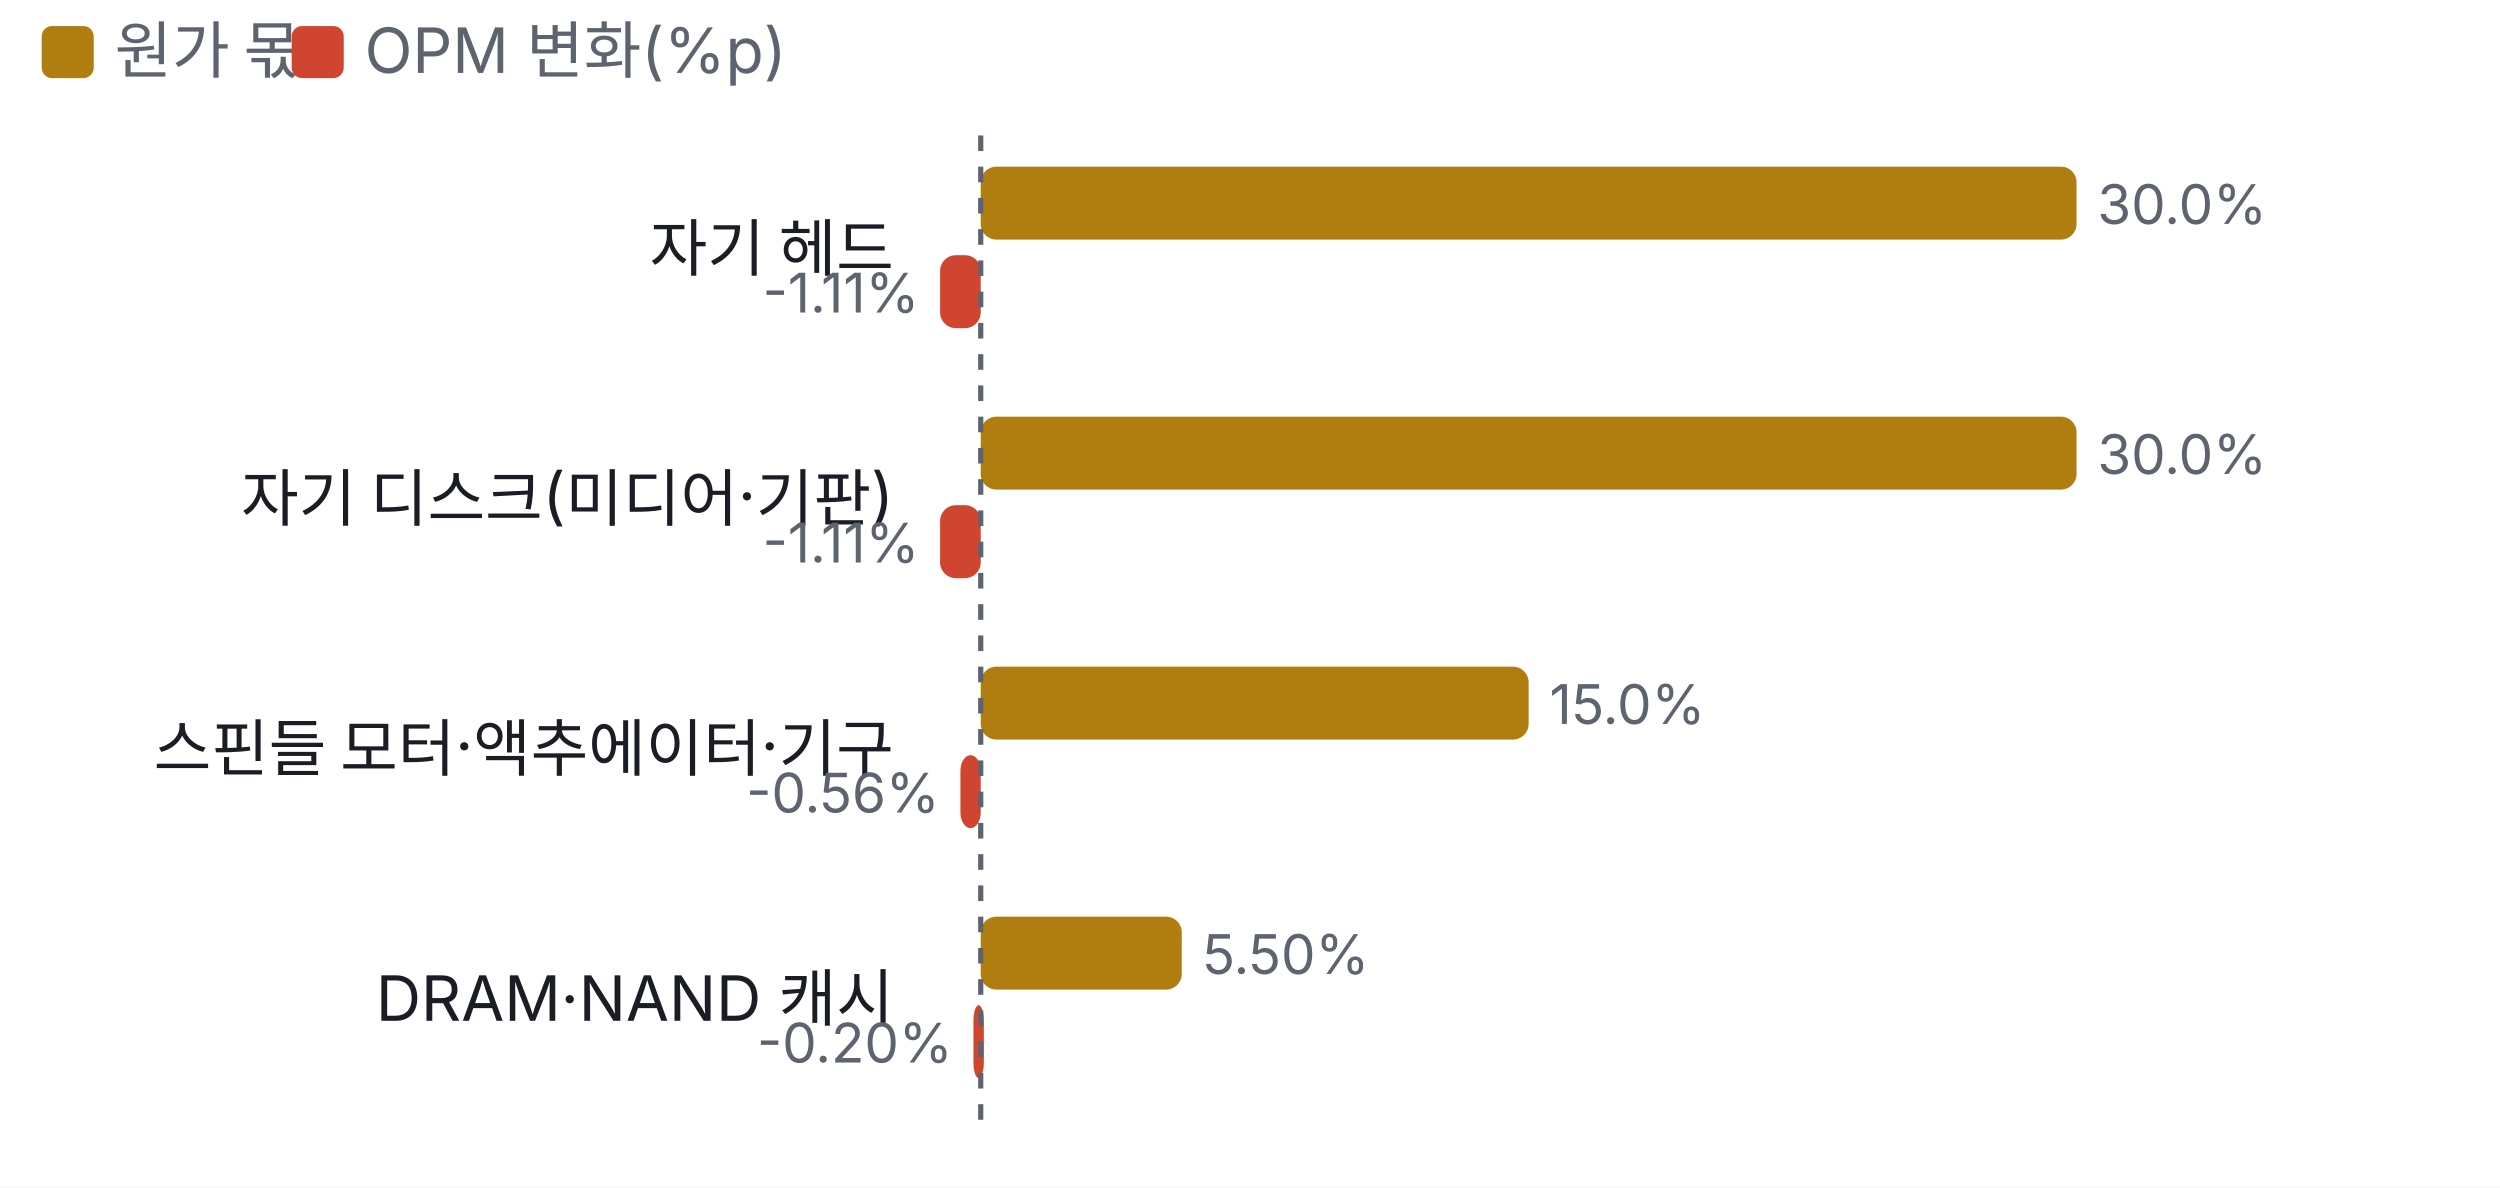
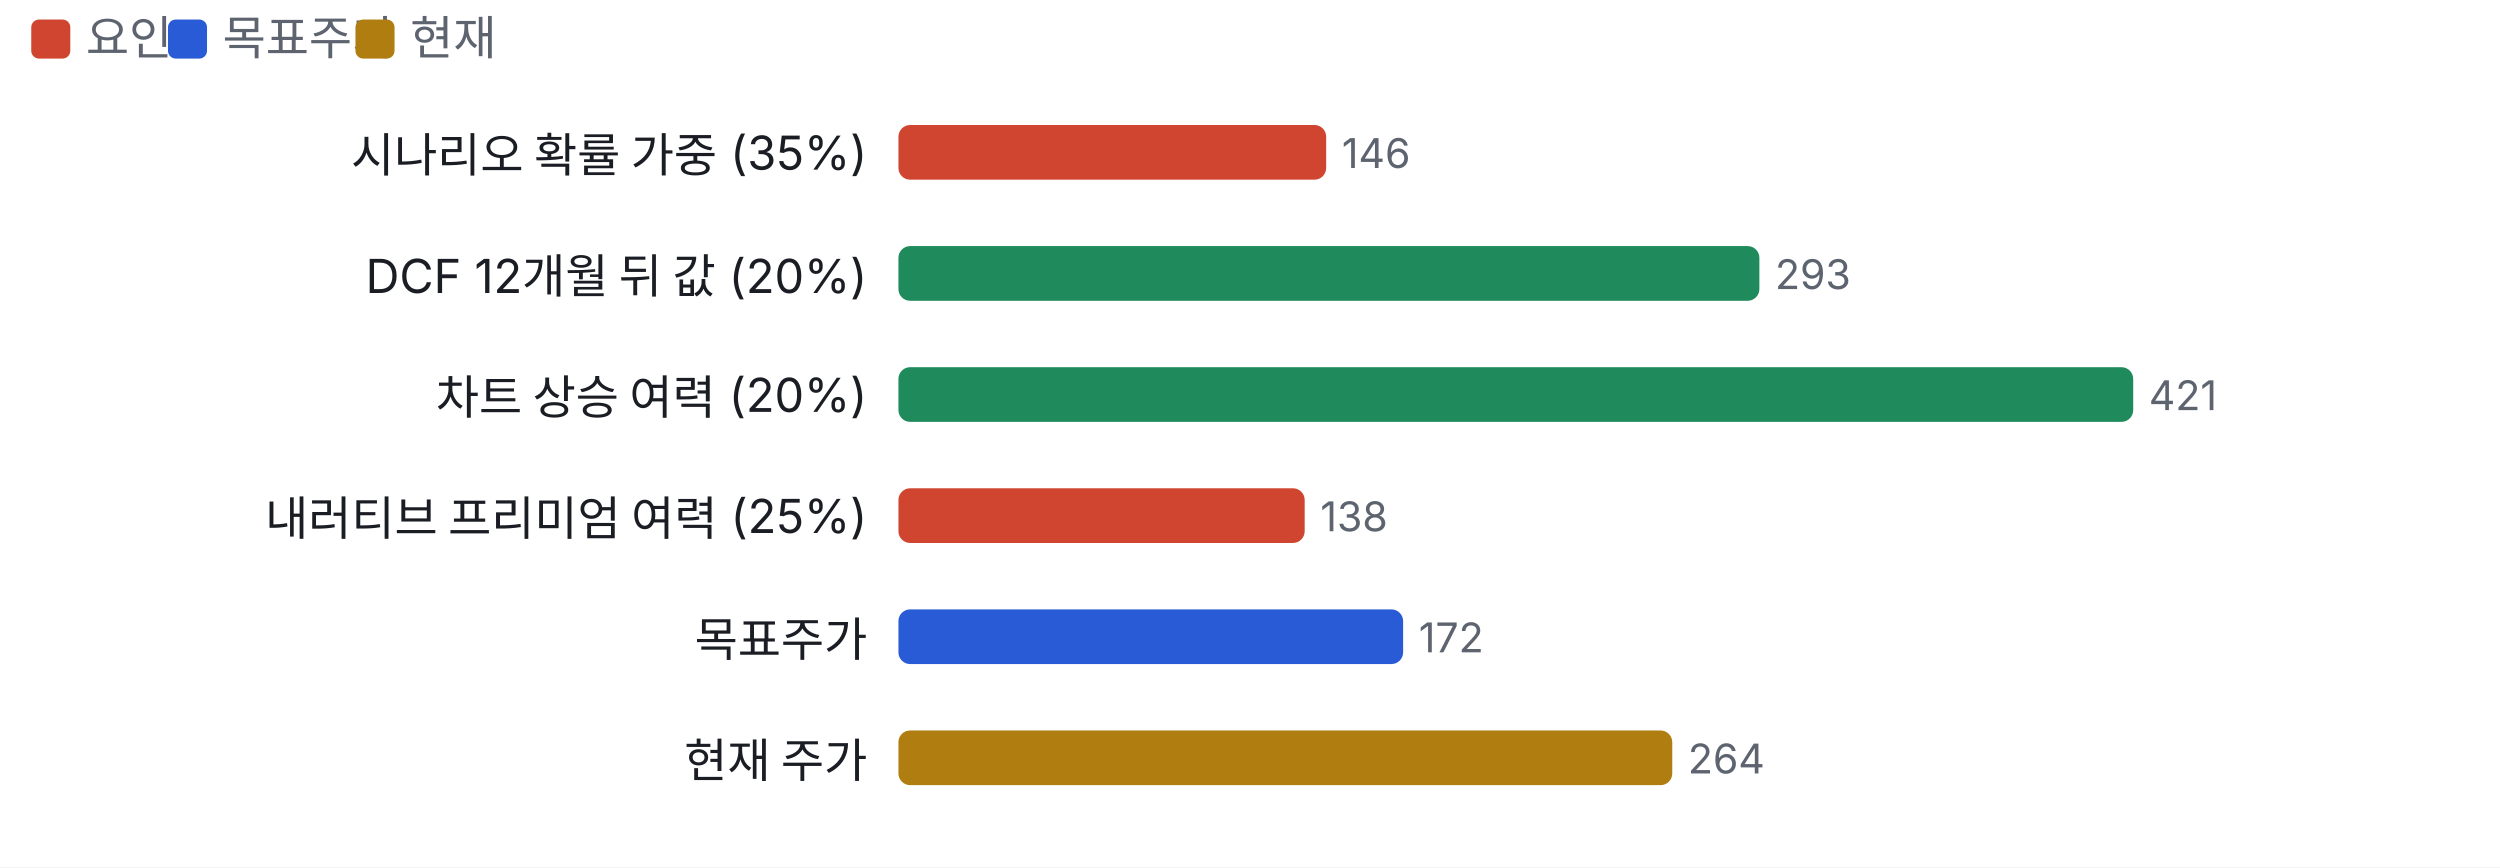
- <svg xmlns="http://www.w3.org/2000/svg" viewBox="0 0 480 228" width="480" height="228">
+ <svg xmlns="http://www.w3.org/2000/svg" viewBox="0 0 640 222" width="640" height="222">
  <style>text{fill:#5d6470;font-size:10.5px;font-family:-apple-system,'Apple SD Gothic Neo','Malgun Gothic',sans-serif}</style>
  <rect width="100%" height="100%" fill="#ffffff" />
-   <rect x="8" y="5" width="10" height="10" rx="2" fill="#b07d10" />
-   <text x="22" y="14" style="font-size:12px">원가 몫</text>
-   <rect x="56" y="5" width="10" height="10" rx="2" fill="#d0452f" />
-   <text x="70" y="14" style="font-size:12px">OPM 변화(%p)</text>
+   <rect x="8" y="5" width="10" height="10" rx="2" fill="#d0452f" />
+   <text x="22" y="14" style="font-size:12px">요인</text>
+   <rect x="43" y="5" width="10" height="10" rx="2" fill="#2a5bd7" />
+   <text x="57" y="14" style="font-size:12px">목표주가</text>
+   <rect x="91" y="5" width="10" height="10" rx="2" fill="#b07d10" />
+   <text x="105" y="14" style="font-size:12px">현재</text>
  <g transform="translate(0,22)">
-     <text x="171.6" y="30" text-anchor="end" style="fill:#1a1d23;font-size:12px">
-       <tspan x="171.6" dy="0">자기 헤드</tspan>
+     <text x="222" y="22" text-anchor="end" style="fill:#1a1d23;font-size:12px">
+       <tspan x="222" dy="0">시나리오 확률 가중 (35%)</tspan>
    </text>
-     <rect x="188.3" y="10" width="210.4" height="14" rx="3" fill="#b07d10" />
-     <text x="402.7" y="21">30.0%</text>
-     <rect x="180.5" y="27" width="7.8" height="14" rx="3" fill="#d0452f" />
-     <text x="176.5" y="38" text-anchor="end">-1.11%</text>
-     <text x="171.6" y="78" text-anchor="end" style="fill:#1a1d23;font-size:12px">
-       <tspan x="171.6" dy="0">자기 디스크(미디어·기판)</tspan>
+     <rect x="230.0" y="10" width="109.5" height="14" rx="3" fill="#d0452f" />
+     <text x="343.5" y="21">146</text>
+     <text x="222" y="53" text-anchor="end" style="fill:#1a1d23;font-size:12px">
+       <tspan x="222" dy="0">DCF 12개월 뒤 값 (20%)</tspan>
    </text>
-     <rect x="188.3" y="58" width="210.4" height="14" rx="3" fill="#b07d10" />
-     <text x="402.7" y="69">30.0%</text>
-     <rect x="180.5" y="75" width="7.8" height="14" rx="3" fill="#d0452f" />
-     <text x="176.5" y="86" text-anchor="end">-1.11%</text>
-     <text x="171.6" y="126" text-anchor="end" style="fill:#1a1d23;font-size:12px">
-       <tspan x="171.6" dy="0">스핀들 모터·액추에이터·기구</tspan>
+     <rect x="230.0" y="41" width="220.4" height="14" rx="3" fill="#1f8a5b" />
+     <text x="454.4" y="52">293</text>
+     <text x="222" y="84" text-anchor="end" style="fill:#1a1d23;font-size:12px">
+       <tspan x="222" dy="0">차트 상승 여력 (20%)</tspan>
    </text>
-     <rect x="188.3" y="106" width="105.2" height="14" rx="3" fill="#b07d10" />
-     <text x="297.5" y="117">15.0%</text>
-     <rect x="184.4" y="123" width="3.9" height="14" rx="3" fill="#d0452f" />
-     <text x="180.4" y="134" text-anchor="end">-0.56%</text>
-     <text x="171.6" y="174" text-anchor="end" style="fill:#1a1d23;font-size:12px">
-       <tspan x="171.6" dy="0">DRAM·NAND 캐시</tspan>
+     <rect x="230.0" y="72" width="316.1" height="14" rx="3" fill="#1f8a5b" />
+     <text x="550.1" y="83">421</text>
+     <text x="222" y="115" text-anchor="end" style="fill:#1a1d23;font-size:12px">
+       <tspan x="222" dy="0">내러티브 프리미엄 여력 (25%)</tspan>
    </text>
-     <rect x="188.3" y="154" width="38.6" height="14" rx="3" fill="#b07d10" />
-     <text x="230.9" y="165">5.50%</text>
-     <rect x="186.9" y="171" width="2.0" height="14" rx="3" fill="#d0452f" />
-     <text x="182.9" y="182" text-anchor="end">-0.20%</text>
-     <line x1="188.3" x2="188.3" y1="4" y2="196" stroke="#5d6470" stroke-dasharray="3 3" />
+     <rect x="230.0" y="103" width="104.0" height="14" rx="3" fill="#d0452f" />
+     <text x="338.0" y="114">138</text>
+     <text x="222" y="146" text-anchor="end" style="fill:#1a1d23;font-size:12px">
+       <tspan x="222" dy="0">목표주가</tspan>
+     </text>
+     <rect x="230.0" y="134" width="129.2" height="14" rx="3" fill="#2a5bd7" />
+     <text x="363.2" y="145">172</text>
+     <text x="222" y="177" text-anchor="end" style="fill:#1a1d23;font-size:12px">
+       <tspan x="222" dy="0">현재 주가</tspan>
+     </text>
+     <rect x="230.0" y="165" width="198.1" height="14" rx="3" fill="#b07d10" />
+     <text x="432.1" y="176">264</text>
  </g>
</svg>
